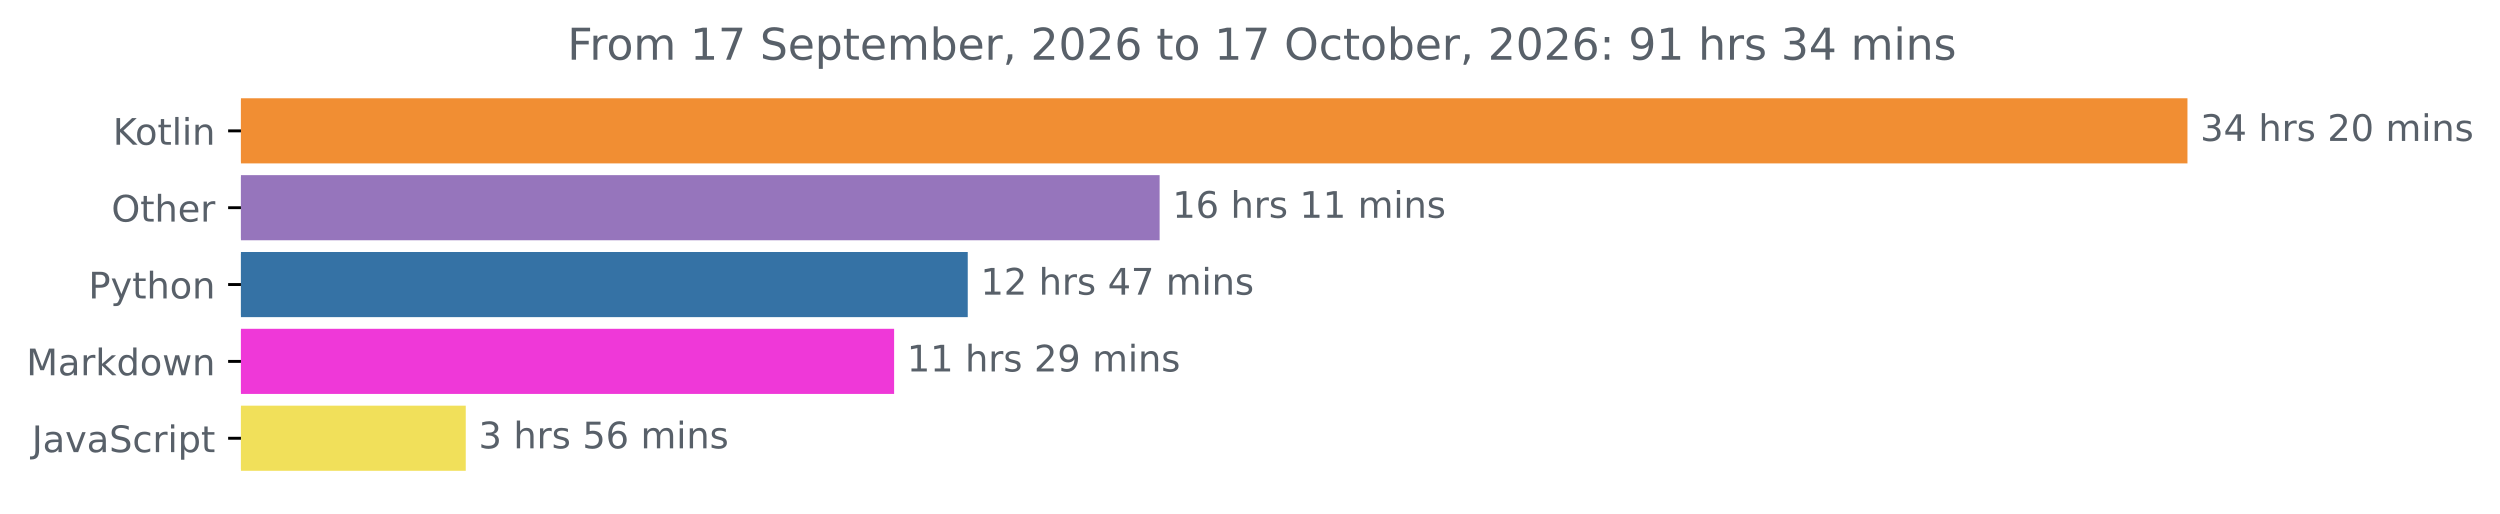
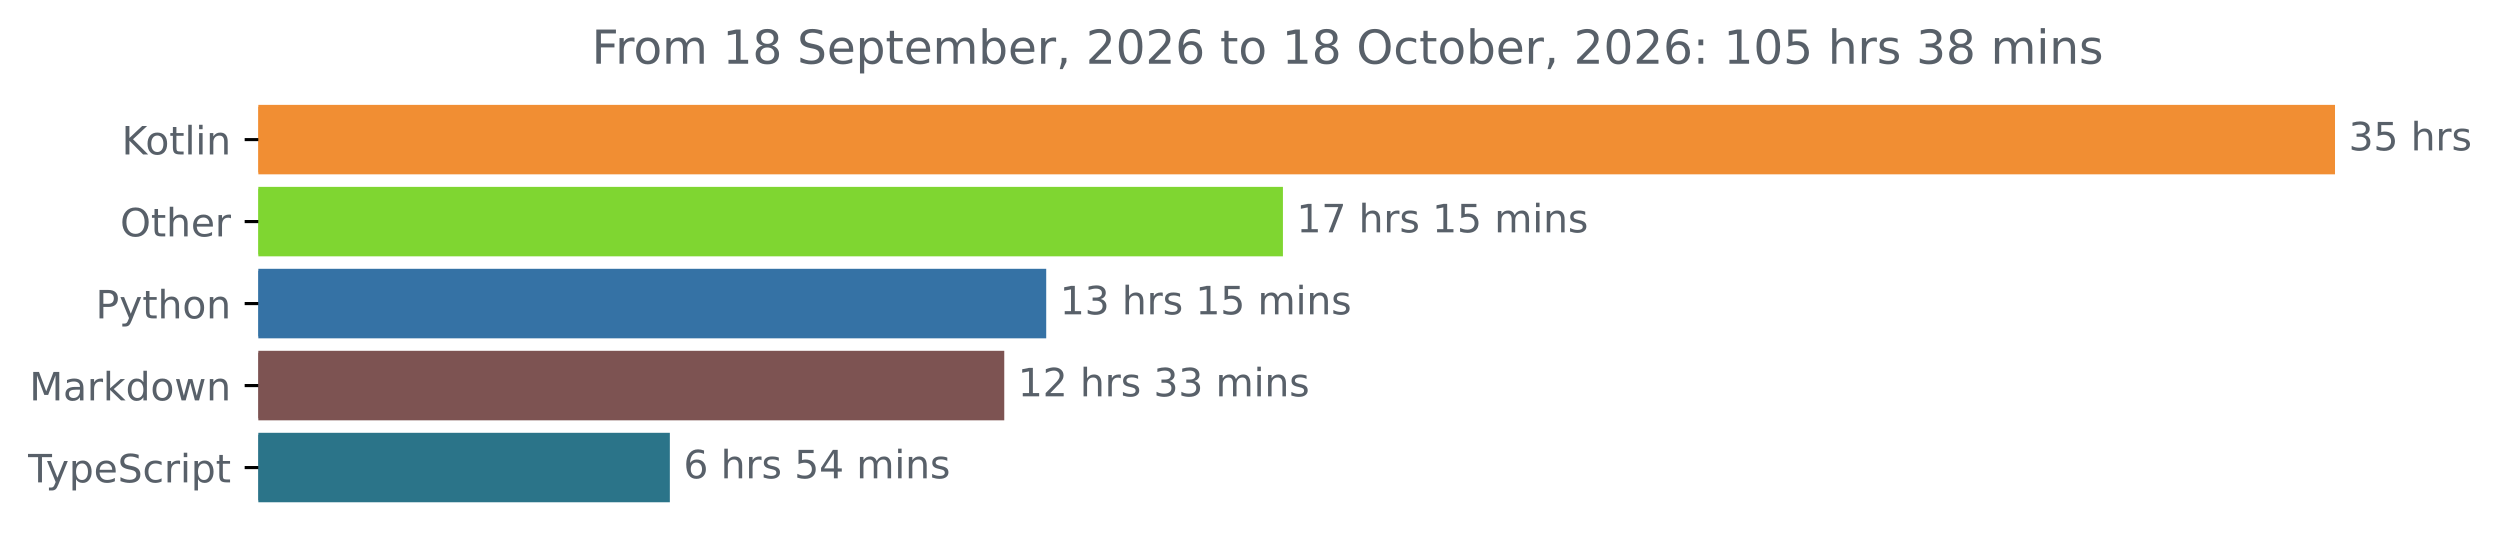
- <svg xmlns="http://www.w3.org/2000/svg" xmlns:xlink="http://www.w3.org/1999/xlink" width="683.177pt" height="140.398pt" viewBox="0 0 683.177 140.398" version="1.1">
+ <svg xmlns="http://www.w3.org/2000/svg" xmlns:xlink="http://www.w3.org/1999/xlink" width="640.36pt" height="140.398pt" viewBox="0 0 640.36 140.398" version="1.1">
  <defs>
    <style type="text/css">*{stroke-linejoin: round; stroke-linecap: butt}</style>
  </defs>
  <g id="figure_1">
    <g id="patch_1">
-       <path d="M 0 140.398  L 683.177 140.398  L 683.177 0  L 0 0  L 0 140.398  z " style="fill: none" />
+       <path d="M -0 140.398  L 640.36 140.398  L 640.36 0  L -0 0  L -0 140.398  z " style="fill: none" />
    </g>
    <g id="axes_1">
      <g id="patch_2">
-         <path d="M 65.841 27.358  L 597.269 27.358  L 597.269 44.158  L 65.841 44.158  z " clip-path="url(#p4580b1f64a)" style="fill: #f18e33; stroke: #f18e33; stroke-linejoin: miter" />
+         <path d="M 66.17 27.358  L 597.599 27.358  L 597.599 44.158  L 66.17 44.158  z " clip-path="url(#p4ed38dbef4)" style="fill: #f18e33; stroke: #f18e33; stroke-linejoin: miter" />
      </g>
      <g id="patch_3">
-         <path d="M 65.841 48.358  L 316.391 48.358  L 316.391 65.158  L 65.841 65.158  z " clip-path="url(#p4580b1f64a)" style="fill: #9675bc; stroke: #9675bc; stroke-linejoin: miter" />
+         <path d="M 66.17 48.358  L 328.115 48.358  L 328.115 65.158  L 66.17 65.158  z " clip-path="url(#p4ed38dbef4)" style="fill: #7fd631; stroke: #7fd631; stroke-linejoin: miter" />
      </g>
      <g id="patch_4">
-         <path d="M 65.841 69.358  L 263.957 69.358  L 263.957 86.158  L 65.841 86.158  z " clip-path="url(#p4580b1f64a)" style="fill: #3572a5; stroke: #3572a5; stroke-linejoin: miter" />
+         <path d="M 66.17 69.358  L 267.481 69.358  L 267.481 86.158  L 66.17 86.158  z " clip-path="url(#p4ed38dbef4)" style="fill: #3572a5; stroke: #3572a5; stroke-linejoin: miter" />
      </g>
      <g id="patch_5">
-         <path d="M 65.841 90.358  L 243.834 90.358  L 243.834 107.158  L 65.841 107.158  z " clip-path="url(#p4580b1f64a)" style="fill: #ef38d8; stroke: #ef38d8; stroke-linejoin: miter" />
+         <path d="M 66.17 90.358  L 256.734 90.358  L 256.734 107.158  L 66.17 107.158  z " clip-path="url(#p4ed38dbef4)" style="fill: #7d5352; stroke: #7d5352; stroke-linejoin: miter" />
      </g>
      <g id="patch_6">
-         <path d="M 65.841 111.358  L 126.778 111.358  L 126.778 128.158  L 65.841 128.158  z " clip-path="url(#p4580b1f64a)" style="fill: #f1e05a; stroke: #f1e05a; stroke-linejoin: miter" />
+         <path d="M 66.17 111.358  L 171.077 111.358  L 171.077 128.158  L 66.17 128.158  z " clip-path="url(#p4ed38dbef4)" style="fill: #2b7489; stroke: #2b7489; stroke-linejoin: miter" />
      </g>
      <g id="matplotlib.axis_1" />
      <g id="matplotlib.axis_2">
        <g id="ytick_1">
          <g id="line2d_1">
            <defs>
-               <path id="mbe9cf2b635" d="M 0 0  L -3.5 0  " style="stroke: #000000; stroke-width: 0.8" />
+               <path id="m1e90d60b06" d="M 0 0  L -3.5 0  " style="stroke: #000000; stroke-width: 0.8" />
            </defs>
            <g>
-               <use xlink:href="#mbe9cf2b635" x="65.841" y="35.758" style="stroke: #000000; stroke-width: 0.8" />
+               <use xlink:href="#m1e90d60b06" x="66.17" y="35.758" style="stroke: #000000; stroke-width: 0.8" />
            </g>
          </g>
          <g id="text_1">
-             <g style="fill: #586069" transform="translate(30.85 39.55734) scale(0.1 -0.1)">
+             <g style="fill: #586069" transform="translate(31.17969 39.55734) scale(0.1 -0.1)">
              <defs>
                <path id="DejaVuSans-4b" d="M 628 4666  L 1259 4666  L 1259 2694  L 3353 4666  L 4166 4666  L 1850 2491  L 4331 0  L 3500 0  L 1259 2247  L 1259 0  L 628 0  L 628 4666  z " transform="scale(0.015625)" />
                <path id="DejaVuSans-6f" d="M 1959 3097  Q 1497 3097 1228 2736  Q 959 2375 959 1747  Q 959 1119 1226 758  Q 1494 397 1959 397  Q 2419 397 2687 759  Q 2956 1122 2956 1747  Q 2956 2369 2687 2733  Q 2419 3097 1959 3097  z M 1959 3584  Q 2709 3584 3137 3096  Q 3566 2609 3566 1747  Q 3566 888 3137 398  Q 2709 -91 1959 -91  Q 1206 -91 779 398  Q 353 888 353 1747  Q 353 2609 779 3096  Q 1206 3584 1959 3584  z " transform="scale(0.015625)" />
                <path id="DejaVuSans-74" d="M 1172 4494  L 1172 3500  L 2356 3500  L 2356 3053  L 1172 3053  L 1172 1153  Q 1172 725 1289 603  Q 1406 481 1766 481  L 2356 481  L 2356 0  L 1766 0  Q 1100 0 847 248  Q 594 497 594 1153  L 594 3053  L 172 3053  L 172 3500  L 594 3500  L 594 4494  L 1172 4494  z " transform="scale(0.015625)" />
                <path id="DejaVuSans-6c" d="M 603 4863  L 1178 4863  L 1178 0  L 603 0  L 603 4863  z " transform="scale(0.015625)" />
                <path id="DejaVuSans-69" d="M 603 3500  L 1178 3500  L 1178 0  L 603 0  L 603 3500  z M 603 4863  L 1178 4863  L 1178 4134  L 603 4134  L 603 4863  z " transform="scale(0.015625)" />
                <path id="DejaVuSans-6e" d="M 3513 2113  L 3513 0  L 2938 0  L 2938 2094  Q 2938 2591 2744 2837  Q 2550 3084 2163 3084  Q 1697 3084 1428 2787  Q 1159 2491 1159 1978  L 1159 0  L 581 0  L 581 3500  L 1159 3500  L 1159 2956  Q 1366 3272 1645 3428  Q 1925 3584 2291 3584  Q 2894 3584 3203 3211  Q 3513 2838 3513 2113  z " transform="scale(0.015625)" />
              </defs>
              <use xlink:href="#DejaVuSans-4b" />
              <use xlink:href="#DejaVuSans-6f" x="60.576" />
              <use xlink:href="#DejaVuSans-74" x="121.758" />
              <use xlink:href="#DejaVuSans-6c" x="160.967" />
              <use xlink:href="#DejaVuSans-69" x="188.75" />
              <use xlink:href="#DejaVuSans-6e" x="216.533" />
            </g>
          </g>
        </g>
        <g id="ytick_2">
          <g id="line2d_2">
            <g>
-               <use xlink:href="#mbe9cf2b635" x="65.841" y="56.758" style="stroke: #000000; stroke-width: 0.8" />
+               <use xlink:href="#m1e90d60b06" x="66.17" y="56.758" style="stroke: #000000; stroke-width: 0.8" />
            </g>
          </g>
          <g id="text_2">
-             <g style="fill: #586069" transform="translate(30.44687 60.55734) scale(0.1 -0.1)">
+             <g style="fill: #586069" transform="translate(30.77656 60.55734) scale(0.1 -0.1)">
              <defs>
                <path id="DejaVuSans-4f" d="M 2522 4238  Q 1834 4238 1429 3725  Q 1025 3213 1025 2328  Q 1025 1447 1429 934  Q 1834 422 2522 422  Q 3209 422 3611 934  Q 4013 1447 4013 2328  Q 4013 3213 3611 3725  Q 3209 4238 2522 4238  z M 2522 4750  Q 3503 4750 4090 4092  Q 4678 3434 4678 2328  Q 4678 1225 4090 567  Q 3503 -91 2522 -91  Q 1538 -91 948 565  Q 359 1222 359 2328  Q 359 3434 948 4092  Q 1538 4750 2522 4750  z " transform="scale(0.015625)" />
                <path id="DejaVuSans-68" d="M 3513 2113  L 3513 0  L 2938 0  L 2938 2094  Q 2938 2591 2744 2837  Q 2550 3084 2163 3084  Q 1697 3084 1428 2787  Q 1159 2491 1159 1978  L 1159 0  L 581 0  L 581 4863  L 1159 4863  L 1159 2956  Q 1366 3272 1645 3428  Q 1925 3584 2291 3584  Q 2894 3584 3203 3211  Q 3513 2838 3513 2113  z " transform="scale(0.015625)" />
                <path id="DejaVuSans-65" d="M 3597 1894  L 3597 1613  L 953 1613  Q 991 1019 1311 708  Q 1631 397 2203 397  Q 2534 397 2845 478  Q 3156 559 3463 722  L 3463 178  Q 3153 47 2828 -22  Q 2503 -91 2169 -91  Q 1331 -91 842 396  Q 353 884 353 1716  Q 353 2575 817 3079  Q 1281 3584 2069 3584  Q 2775 3584 3186 3129  Q 3597 2675 3597 1894  z M 3022 2063  Q 3016 2534 2758 2815  Q 2500 3097 2075 3097  Q 1594 3097 1305 2825  Q 1016 2553 972 2059  L 3022 2063  z " transform="scale(0.015625)" />
                <path id="DejaVuSans-72" d="M 2631 2963  Q 2534 3019 2420 3045  Q 2306 3072 2169 3072  Q 1681 3072 1420 2755  Q 1159 2438 1159 1844  L 1159 0  L 581 0  L 581 3500  L 1159 3500  L 1159 2956  Q 1341 3275 1631 3429  Q 1922 3584 2338 3584  Q 2397 3584 2469 3576  Q 2541 3569 2628 3553  L 2631 2963  z " transform="scale(0.015625)" />
              </defs>
              <use xlink:href="#DejaVuSans-4f" />
              <use xlink:href="#DejaVuSans-74" x="78.711" />
              <use xlink:href="#DejaVuSans-68" x="117.92" />
              <use xlink:href="#DejaVuSans-65" x="181.299" />
              <use xlink:href="#DejaVuSans-72" x="242.822" />
            </g>
          </g>
        </g>
        <g id="ytick_3">
          <g id="line2d_3">
            <g>
-               <use xlink:href="#mbe9cf2b635" x="65.841" y="77.758" style="stroke: #000000; stroke-width: 0.8" />
+               <use xlink:href="#m1e90d60b06" x="66.17" y="77.758" style="stroke: #000000; stroke-width: 0.8" />
            </g>
          </g>
          <g id="text_3">
-             <g style="fill: #586069" transform="translate(24.17813 81.55734) scale(0.1 -0.1)">
+             <g style="fill: #586069" transform="translate(24.50781 81.55734) scale(0.1 -0.1)">
              <defs>
                <path id="DejaVuSans-50" d="M 1259 4147  L 1259 2394  L 2053 2394  Q 2494 2394 2734 2622  Q 2975 2850 2975 3272  Q 2975 3691 2734 3919  Q 2494 4147 2053 4147  L 1259 4147  z M 628 4666  L 2053 4666  Q 2838 4666 3239 4311  Q 3641 3956 3641 3272  Q 3641 2581 3239 2228  Q 2838 1875 2053 1875  L 1259 1875  L 1259 0  L 628 0  L 628 4666  z " transform="scale(0.015625)" />
                <path id="DejaVuSans-79" d="M 2059 -325  Q 1816 -950 1584 -1140  Q 1353 -1331 966 -1331  L 506 -1331  L 506 -850  L 844 -850  Q 1081 -850 1212 -737  Q 1344 -625 1503 -206  L 1606 56  L 191 3500  L 800 3500  L 1894 763  L 2988 3500  L 3597 3500  L 2059 -325  z " transform="scale(0.015625)" />
              </defs>
              <use xlink:href="#DejaVuSans-50" />
              <use xlink:href="#DejaVuSans-79" x="60.303" />
              <use xlink:href="#DejaVuSans-74" x="119.482" />
              <use xlink:href="#DejaVuSans-68" x="158.691" />
              <use xlink:href="#DejaVuSans-6f" x="222.07" />
              <use xlink:href="#DejaVuSans-6e" x="283.252" />
            </g>
          </g>
        </g>
        <g id="ytick_4">
          <g id="line2d_4">
            <g>
-               <use xlink:href="#mbe9cf2b635" x="65.841" y="98.758" style="stroke: #000000; stroke-width: 0.8" />
+               <use xlink:href="#m1e90d60b06" x="66.17" y="98.758" style="stroke: #000000; stroke-width: 0.8" />
            </g>
          </g>
          <g id="text_4">
-             <g style="fill: #586069" transform="translate(7.2 102.5573) scale(0.1 -0.1)">
+             <g style="fill: #586069" transform="translate(7.529688 102.5573) scale(0.1 -0.1)">
              <defs>
                <path id="DejaVuSans-4d" d="M 628 4666  L 1569 4666  L 2759 1491  L 3956 4666  L 4897 4666  L 4897 0  L 4281 0  L 4281 4097  L 3078 897  L 2444 897  L 1241 4097  L 1241 0  L 628 0  L 628 4666  z " transform="scale(0.015625)" />
                <path id="DejaVuSans-61" d="M 2194 1759  Q 1497 1759 1228 1600  Q 959 1441 959 1056  Q 959 750 1161 570  Q 1363 391 1709 391  Q 2188 391 2477 730  Q 2766 1069 2766 1631  L 2766 1759  L 2194 1759  z M 3341 1997  L 3341 0  L 2766 0  L 2766 531  Q 2569 213 2275 61  Q 1981 -91 1556 -91  Q 1019 -91 701 211  Q 384 513 384 1019  Q 384 1609 779 1909  Q 1175 2209 1959 2209  L 2766 2209  L 2766 2266  Q 2766 2663 2505 2880  Q 2244 3097 1772 3097  Q 1472 3097 1187 3025  Q 903 2953 641 2809  L 641 3341  Q 956 3463 1253 3523  Q 1550 3584 1831 3584  Q 2591 3584 2966 3190  Q 3341 2797 3341 1997  z " transform="scale(0.015625)" />
                <path id="DejaVuSans-6b" d="M 581 4863  L 1159 4863  L 1159 1991  L 2875 3500  L 3609 3500  L 1753 1863  L 3688 0  L 2938 0  L 1159 1709  L 1159 0  L 581 0  L 581 4863  z " transform="scale(0.015625)" />
                <path id="DejaVuSans-64" d="M 2906 2969  L 2906 4863  L 3481 4863  L 3481 0  L 2906 0  L 2906 525  Q 2725 213 2448 61  Q 2172 -91 1784 -91  Q 1150 -91 751 415  Q 353 922 353 1747  Q 353 2572 751 3078  Q 1150 3584 1784 3584  Q 2172 3584 2448 3432  Q 2725 3281 2906 2969  z M 947 1747  Q 947 1113 1208 752  Q 1469 391 1925 391  Q 2381 391 2643 752  Q 2906 1113 2906 1747  Q 2906 2381 2643 2742  Q 2381 3103 1925 3103  Q 1469 3103 1208 2742  Q 947 2381 947 1747  z " transform="scale(0.015625)" />
                <path id="DejaVuSans-77" d="M 269 3500  L 844 3500  L 1563 769  L 2278 3500  L 2956 3500  L 3675 769  L 4391 3500  L 4966 3500  L 4050 0  L 3372 0  L 2619 2869  L 1863 0  L 1184 0  L 269 3500  z " transform="scale(0.015625)" />
              </defs>
              <use xlink:href="#DejaVuSans-4d" />
              <use xlink:href="#DejaVuSans-61" x="86.279" />
              <use xlink:href="#DejaVuSans-72" x="147.559" />
              <use xlink:href="#DejaVuSans-6b" x="188.672" />
              <use xlink:href="#DejaVuSans-64" x="246.582" />
              <use xlink:href="#DejaVuSans-6f" x="310.059" />
              <use xlink:href="#DejaVuSans-77" x="371.24" />
              <use xlink:href="#DejaVuSans-6e" x="453.027" />
            </g>
          </g>
        </g>
        <g id="ytick_5">
          <g id="line2d_5">
            <g>
-               <use xlink:href="#mbe9cf2b635" x="65.841" y="119.758" style="stroke: #000000; stroke-width: 0.8" />
+               <use xlink:href="#m1e90d60b06" x="66.17" y="119.758" style="stroke: #000000; stroke-width: 0.8" />
            </g>
          </g>
          <g id="text_5">
-             <g style="fill: #586069" transform="translate(8.710938 123.5573) scale(0.1 -0.1)">
-               <defs>
-                 <path id="DejaVuSans-4a" d="M 628 4666  L 1259 4666  L 1259 325  Q 1259 -519 939 -900  Q 619 -1281 -91 -1281  L -331 -1281  L -331 -750  L -134 -750  Q 284 -750 456 -515  Q 628 -281 628 325  L 628 4666  z " transform="scale(0.015625)" />
-                 <path id="DejaVuSans-76" d="M 191 3500  L 800 3500  L 1894 563  L 2988 3500  L 3597 3500  L 2284 0  L 1503 0  L 191 3500  z " transform="scale(0.015625)" />
+             <g style="fill: #586069" transform="translate(7.2 123.5573) scale(0.1 -0.1)">
+               <defs>
+                 <path id="DejaVuSans-54" d="M -19 4666  L 3928 4666  L 3928 4134  L 2272 4134  L 2272 0  L 1638 0  L 1638 4134  L -19 4134  L -19 4666  z " transform="scale(0.015625)" />
+                 <path id="DejaVuSans-70" d="M 1159 525  L 1159 -1331  L 581 -1331  L 581 3500  L 1159 3500  L 1159 2969  Q 1341 3281 1617 3432  Q 1894 3584 2278 3584  Q 2916 3584 3314 3078  Q 3713 2572 3713 1747  Q 3713 922 3314 415  Q 2916 -91 2278 -91  Q 1894 -91 1617 61  Q 1341 213 1159 525  z M 3116 1747  Q 3116 2381 2855 2742  Q 2594 3103 2138 3103  Q 1681 3103 1420 2742  Q 1159 2381 1159 1747  Q 1159 1113 1420 752  Q 1681 391 2138 391  Q 2594 391 2855 752  Q 3116 1113 3116 1747  z " transform="scale(0.015625)" />
                <path id="DejaVuSans-53" d="M 3425 4513  L 3425 3897  Q 3066 4069 2747 4153  Q 2428 4238 2131 4238  Q 1616 4238 1336 4038  Q 1056 3838 1056 3469  Q 1056 3159 1242 3001  Q 1428 2844 1947 2747  L 2328 2669  Q 3034 2534 3370 2195  Q 3706 1856 3706 1288  Q 3706 609 3251 259  Q 2797 -91 1919 -91  Q 1588 -91 1214 -16  Q 841 59 441 206  L 441 856  Q 825 641 1194 531  Q 1563 422 1919 422  Q 2459 422 2753 634  Q 3047 847 3047 1241  Q 3047 1584 2836 1778  Q 2625 1972 2144 2069  L 1759 2144  Q 1053 2284 737 2584  Q 422 2884 422 3419  Q 422 4038 858 4394  Q 1294 4750 2059 4750  Q 2388 4750 2728 4690  Q 3069 4631 3425 4513  z " transform="scale(0.015625)" />
                <path id="DejaVuSans-63" d="M 3122 3366  L 3122 2828  Q 2878 2963 2633 3030  Q 2388 3097 2138 3097  Q 1578 3097 1268 2742  Q 959 2388 959 1747  Q 959 1106 1268 751  Q 1578 397 2138 397  Q 2388 397 2633 464  Q 2878 531 3122 666  L 3122 134  Q 2881 22 2623 -34  Q 2366 -91 2075 -91  Q 1284 -91 818 406  Q 353 903 353 1747  Q 353 2603 823 3093  Q 1294 3584 2113 3584  Q 2378 3584 2631 3529  Q 2884 3475 3122 3366  z " transform="scale(0.015625)" />
-                 <path id="DejaVuSans-70" d="M 1159 525  L 1159 -1331  L 581 -1331  L 581 3500  L 1159 3500  L 1159 2969  Q 1341 3281 1617 3432  Q 1894 3584 2278 3584  Q 2916 3584 3314 3078  Q 3713 2572 3713 1747  Q 3713 922 3314 415  Q 2916 -91 2278 -91  Q 1894 -91 1617 61  Q 1341 213 1159 525  z M 3116 1747  Q 3116 2381 2855 2742  Q 2594 3103 2138 3103  Q 1681 3103 1420 2742  Q 1159 2381 1159 1747  Q 1159 1113 1420 752  Q 1681 391 2138 391  Q 2594 391 2855 752  Q 3116 1113 3116 1747  z " transform="scale(0.015625)" />
-               </defs>
-               <use xlink:href="#DejaVuSans-4a" />
-               <use xlink:href="#DejaVuSans-61" x="29.492" />
-               <use xlink:href="#DejaVuSans-76" x="90.771" />
-               <use xlink:href="#DejaVuSans-61" x="149.951" />
-               <use xlink:href="#DejaVuSans-53" x="211.23" />
-               <use xlink:href="#DejaVuSans-63" x="274.707" />
-               <use xlink:href="#DejaVuSans-72" x="329.688" />
-               <use xlink:href="#DejaVuSans-69" x="370.801" />
-               <use xlink:href="#DejaVuSans-70" x="398.584" />
-               <use xlink:href="#DejaVuSans-74" x="462.061" />
+               </defs>
+               <use xlink:href="#DejaVuSans-54" />
+               <use xlink:href="#DejaVuSans-79" x="45.459" />
+               <use xlink:href="#DejaVuSans-70" x="104.639" />
+               <use xlink:href="#DejaVuSans-65" x="168.115" />
+               <use xlink:href="#DejaVuSans-53" x="229.639" />
+               <use xlink:href="#DejaVuSans-63" x="293.115" />
+               <use xlink:href="#DejaVuSans-72" x="348.096" />
+               <use xlink:href="#DejaVuSans-69" x="389.209" />
+               <use xlink:href="#DejaVuSans-70" x="416.992" />
+               <use xlink:href="#DejaVuSans-74" x="480.469" />
            </g>
          </g>
        </g>
      </g>
      <g id="text_6">
-         <g style="fill: #586069" transform="translate(601.2692 38.5175) scale(0.1 -0.1)">
+         <g style="fill: #586069" transform="translate(601.5989 38.5175) scale(0.1 -0.1)">
          <defs>
            <path id="DejaVuSans-33" d="M 2597 2516  Q 3050 2419 3304 2112  Q 3559 1806 3559 1356  Q 3559 666 3084 287  Q 2609 -91 1734 -91  Q 1441 -91 1130 -33  Q 819 25 488 141  L 488 750  Q 750 597 1062 519  Q 1375 441 1716 441  Q 2309 441 2620 675  Q 2931 909 2931 1356  Q 2931 1769 2642 2001  Q 2353 2234 1838 2234  L 1294 2234  L 1294 2753  L 1863 2753  Q 2328 2753 2575 2939  Q 2822 3125 2822 3475  Q 2822 3834 2567 4026  Q 2313 4219 1838 4219  Q 1578 4219 1281 4162  Q 984 4106 628 3988  L 628 4550  Q 988 4650 1302 4700  Q 1616 4750 1894 4750  Q 2613 4750 3031 4423  Q 3450 4097 3450 3541  Q 3450 3153 3228 2886  Q 3006 2619 2597 2516  z " transform="scale(0.015625)" />
-             <path id="DejaVuSans-34" d="M 2419 4116  L 825 1625  L 2419 1625  L 2419 4116  z M 2253 4666  L 3047 4666  L 3047 1625  L 3713 1625  L 3713 1100  L 3047 1100  L 3047 0  L 2419 0  L 2419 1100  L 313 1100  L 313 1709  L 2253 4666  z " transform="scale(0.015625)" />
+             <path id="DejaVuSans-35" d="M 691 4666  L 3169 4666  L 3169 4134  L 1269 4134  L 1269 2991  Q 1406 3038 1543 3061  Q 1681 3084 1819 3084  Q 2600 3084 3056 2656  Q 3513 2228 3513 1497  Q 3513 744 3044 326  Q 2575 -91 1722 -91  Q 1428 -91 1123 -41  Q 819 9 494 109  L 494 744  Q 775 591 1075 516  Q 1375 441 1709 441  Q 2250 441 2565 725  Q 2881 1009 2881 1497  Q 2881 1984 2565 2268  Q 2250 2553 1709 2553  Q 1456 2553 1204 2497  Q 953 2441 691 2322  L 691 4666  z " transform="scale(0.015625)" />
            <path id="DejaVuSans-20" transform="scale(0.015625)" />
            <path id="DejaVuSans-73" d="M 2834 3397  L 2834 2853  Q 2591 2978 2328 3040  Q 2066 3103 1784 3103  Q 1356 3103 1142 2972  Q 928 2841 928 2578  Q 928 2378 1081 2264  Q 1234 2150 1697 2047  L 1894 2003  Q 2506 1872 2764 1633  Q 3022 1394 3022 966  Q 3022 478 2636 193  Q 2250 -91 1575 -91  Q 1294 -91 989 -36  Q 684 19 347 128  L 347 722  Q 666 556 975 473  Q 1284 391 1588 391  Q 1994 391 2212 530  Q 2431 669 2431 922  Q 2431 1156 2273 1281  Q 2116 1406 1581 1522  L 1381 1569  Q 847 1681 609 1914  Q 372 2147 372 2553  Q 372 3047 722 3315  Q 1072 3584 1716 3584  Q 2034 3584 2315 3537  Q 2597 3491 2834 3397  z " transform="scale(0.015625)" />
-             <path id="DejaVuSans-32" d="M 1228 531  L 3431 531  L 3431 0  L 469 0  L 469 531  Q 828 903 1448 1529  Q 2069 2156 2228 2338  Q 2531 2678 2651 2914  Q 2772 3150 2772 3378  Q 2772 3750 2511 3984  Q 2250 4219 1831 4219  Q 1534 4219 1204 4116  Q 875 4013 500 3803  L 500 4441  Q 881 4594 1212 4672  Q 1544 4750 1819 4750  Q 2544 4750 2975 4387  Q 3406 4025 3406 3419  Q 3406 3131 3298 2873  Q 3191 2616 2906 2266  Q 2828 2175 2409 1742  Q 1991 1309 1228 531  z " transform="scale(0.015625)" />
-             <path id="DejaVuSans-30" d="M 2034 4250  Q 1547 4250 1301 3770  Q 1056 3291 1056 2328  Q 1056 1369 1301 889  Q 1547 409 2034 409  Q 2525 409 2770 889  Q 3016 1369 3016 2328  Q 3016 3291 2770 3770  Q 2525 4250 2034 4250  z M 2034 4750  Q 2819 4750 3233 4129  Q 3647 3509 3647 2328  Q 3647 1150 3233 529  Q 2819 -91 2034 -91  Q 1250 -91 836 529  Q 422 1150 422 2328  Q 422 3509 836 4129  Q 1250 4750 2034 4750  z " transform="scale(0.015625)" />
-             <path id="DejaVuSans-6d" d="M 3328 2828  Q 3544 3216 3844 3400  Q 4144 3584 4550 3584  Q 5097 3584 5394 3201  Q 5691 2819 5691 2113  L 5691 0  L 5113 0  L 5113 2094  Q 5113 2597 4934 2840  Q 4756 3084 4391 3084  Q 3944 3084 3684 2787  Q 3425 2491 3425 1978  L 3425 0  L 2847 0  L 2847 2094  Q 2847 2600 2669 2842  Q 2491 3084 2119 3084  Q 1678 3084 1418 2786  Q 1159 2488 1159 1978  L 1159 0  L 581 0  L 581 3500  L 1159 3500  L 1159 2956  Q 1356 3278 1631 3431  Q 1906 3584 2284 3584  Q 2666 3584 2933 3390  Q 3200 3197 3328 2828  z " transform="scale(0.015625)" />
          </defs>
          <use xlink:href="#DejaVuSans-33" />
-           <use xlink:href="#DejaVuSans-34" x="63.623" />
+           <use xlink:href="#DejaVuSans-35" x="63.623" />
          <use xlink:href="#DejaVuSans-20" x="127.246" />
          <use xlink:href="#DejaVuSans-68" x="159.033" />
          <use xlink:href="#DejaVuSans-72" x="222.412" />
          <use xlink:href="#DejaVuSans-73" x="263.525" />
-           <use xlink:href="#DejaVuSans-20" x="315.625" />
-           <use xlink:href="#DejaVuSans-32" x="347.412" />
-           <use xlink:href="#DejaVuSans-30" x="411.035" />
-           <use xlink:href="#DejaVuSans-20" x="474.658" />
-           <use xlink:href="#DejaVuSans-6d" x="506.445" />
-           <use xlink:href="#DejaVuSans-69" x="603.857" />
-           <use xlink:href="#DejaVuSans-6e" x="631.641" />
-           <use xlink:href="#DejaVuSans-73" x="695.02" />
        </g>
      </g>
      <g id="text_7">
-         <g style="fill: #586069" transform="translate(320.3915 59.5175) scale(0.1 -0.1)">
+         <g style="fill: #586069" transform="translate(332.115 59.5175) scale(0.1 -0.1)">
          <defs>
            <path id="DejaVuSans-31" d="M 794 531  L 1825 531  L 1825 4091  L 703 3866  L 703 4441  L 1819 4666  L 2450 4666  L 2450 531  L 3481 531  L 3481 0  L 794 0  L 794 531  z " transform="scale(0.015625)" />
-             <path id="DejaVuSans-36" d="M 2113 2584  Q 1688 2584 1439 2293  Q 1191 2003 1191 1497  Q 1191 994 1439 701  Q 1688 409 2113 409  Q 2538 409 2786 701  Q 3034 994 3034 1497  Q 3034 2003 2786 2293  Q 2538 2584 2113 2584  z M 3366 4563  L 3366 3988  Q 3128 4100 2886 4159  Q 2644 4219 2406 4219  Q 1781 4219 1451 3797  Q 1122 3375 1075 2522  Q 1259 2794 1537 2939  Q 1816 3084 2150 3084  Q 2853 3084 3261 2657  Q 3669 2231 3669 1497  Q 3669 778 3244 343  Q 2819 -91 2113 -91  Q 1303 -91 875 529  Q 447 1150 447 2328  Q 447 3434 972 4092  Q 1497 4750 2381 4750  Q 2619 4750 2861 4703  Q 3103 4656 3366 4563  z " transform="scale(0.015625)" />
+             <path id="DejaVuSans-37" d="M 525 4666  L 3525 4666  L 3525 4397  L 1831 0  L 1172 0  L 2766 4134  L 525 4134  L 525 4666  z " transform="scale(0.015625)" />
+             <path id="DejaVuSans-6d" d="M 3328 2828  Q 3544 3216 3844 3400  Q 4144 3584 4550 3584  Q 5097 3584 5394 3201  Q 5691 2819 5691 2113  L 5691 0  L 5113 0  L 5113 2094  Q 5113 2597 4934 2840  Q 4756 3084 4391 3084  Q 3944 3084 3684 2787  Q 3425 2491 3425 1978  L 3425 0  L 2847 0  L 2847 2094  Q 2847 2600 2669 2842  Q 2491 3084 2119 3084  Q 1678 3084 1418 2786  Q 1159 2488 1159 1978  L 1159 0  L 581 0  L 581 3500  L 1159 3500  L 1159 2956  Q 1356 3278 1631 3431  Q 1906 3584 2284 3584  Q 2666 3584 2933 3390  Q 3200 3197 3328 2828  z " transform="scale(0.015625)" />
          </defs>
          <use xlink:href="#DejaVuSans-31" />
-           <use xlink:href="#DejaVuSans-36" x="63.623" />
+           <use xlink:href="#DejaVuSans-37" x="63.623" />
          <use xlink:href="#DejaVuSans-20" x="127.246" />
          <use xlink:href="#DejaVuSans-68" x="159.033" />
          <use xlink:href="#DejaVuSans-72" x="222.412" />
          <use xlink:href="#DejaVuSans-73" x="263.525" />
          <use xlink:href="#DejaVuSans-20" x="315.625" />
          <use xlink:href="#DejaVuSans-31" x="347.412" />
-           <use xlink:href="#DejaVuSans-31" x="411.035" />
+           <use xlink:href="#DejaVuSans-35" x="411.035" />
          <use xlink:href="#DejaVuSans-20" x="474.658" />
          <use xlink:href="#DejaVuSans-6d" x="506.445" />
          <use xlink:href="#DejaVuSans-69" x="603.857" />
          <use xlink:href="#DejaVuSans-6e" x="631.641" />
          <use xlink:href="#DejaVuSans-73" x="695.02" />
        </g>
      </g>
      <g id="text_8">
-         <g style="fill: #586069" transform="translate(267.9572 80.5175) scale(0.1 -0.1)">
-           <defs>
-             <path id="DejaVuSans-37" d="M 525 4666  L 3525 4666  L 3525 4397  L 1831 0  L 1172 0  L 2766 4134  L 525 4134  L 525 4666  z " transform="scale(0.015625)" />
+         <g style="fill: #586069" transform="translate(271.4812 80.5175) scale(0.1 -0.1)">
+           <use xlink:href="#DejaVuSans-31" />
+           <use xlink:href="#DejaVuSans-33" x="63.623" />
+           <use xlink:href="#DejaVuSans-20" x="127.246" />
+           <use xlink:href="#DejaVuSans-68" x="159.033" />
+           <use xlink:href="#DejaVuSans-72" x="222.412" />
+           <use xlink:href="#DejaVuSans-73" x="263.525" />
+           <use xlink:href="#DejaVuSans-20" x="315.625" />
+           <use xlink:href="#DejaVuSans-31" x="347.412" />
+           <use xlink:href="#DejaVuSans-35" x="411.035" />
+           <use xlink:href="#DejaVuSans-20" x="474.658" />
+           <use xlink:href="#DejaVuSans-6d" x="506.445" />
+           <use xlink:href="#DejaVuSans-69" x="603.857" />
+           <use xlink:href="#DejaVuSans-6e" x="631.641" />
+           <use xlink:href="#DejaVuSans-73" x="695.02" />
+         </g>
+       </g>
+       <g id="text_9">
+         <g style="fill: #586069" transform="translate(260.7339 101.5175) scale(0.1 -0.1)">
+           <defs>
+             <path id="DejaVuSans-32" d="M 1228 531  L 3431 531  L 3431 0  L 469 0  L 469 531  Q 828 903 1448 1529  Q 2069 2156 2228 2338  Q 2531 2678 2651 2914  Q 2772 3150 2772 3378  Q 2772 3750 2511 3984  Q 2250 4219 1831 4219  Q 1534 4219 1204 4116  Q 875 4013 500 3803  L 500 4441  Q 881 4594 1212 4672  Q 1544 4750 1819 4750  Q 2544 4750 2975 4387  Q 3406 4025 3406 3419  Q 3406 3131 3298 2873  Q 3191 2616 2906 2266  Q 2828 2175 2409 1742  Q 1991 1309 1228 531  z " transform="scale(0.015625)" />
          </defs>
          <use xlink:href="#DejaVuSans-31" />
          <use xlink:href="#DejaVuSans-32" x="63.623" />
          <use xlink:href="#DejaVuSans-20" x="127.246" />
          <use xlink:href="#DejaVuSans-68" x="159.033" />
          <use xlink:href="#DejaVuSans-72" x="222.412" />
          <use xlink:href="#DejaVuSans-73" x="263.525" />
          <use xlink:href="#DejaVuSans-20" x="315.625" />
-           <use xlink:href="#DejaVuSans-34" x="347.412" />
-           <use xlink:href="#DejaVuSans-37" x="411.035" />
+           <use xlink:href="#DejaVuSans-33" x="347.412" />
+           <use xlink:href="#DejaVuSans-33" x="411.035" />
          <use xlink:href="#DejaVuSans-20" x="474.658" />
          <use xlink:href="#DejaVuSans-6d" x="506.445" />
          <use xlink:href="#DejaVuSans-69" x="603.857" />
          <use xlink:href="#DejaVuSans-6e" x="631.641" />
          <use xlink:href="#DejaVuSans-73" x="695.02" />
        </g>
      </g>
-       <g id="text_9">
-         <g style="fill: #586069" transform="translate(247.8338 101.5175) scale(0.1 -0.1)">
-           <defs>
-             <path id="DejaVuSans-39" d="M 703 97  L 703 672  Q 941 559 1184 500  Q 1428 441 1663 441  Q 2288 441 2617 861  Q 2947 1281 2994 2138  Q 2813 1869 2534 1725  Q 2256 1581 1919 1581  Q 1219 1581 811 2004  Q 403 2428 403 3163  Q 403 3881 828 4315  Q 1253 4750 1959 4750  Q 2769 4750 3195 4129  Q 3622 3509 3622 2328  Q 3622 1225 3098 567  Q 2575 -91 1691 -91  Q 1453 -91 1209 -44  Q 966 3 703 97  z M 1959 2075  Q 2384 2075 2632 2365  Q 2881 2656 2881 3163  Q 2881 3666 2632 3958  Q 2384 4250 1959 4250  Q 1534 4250 1286 3958  Q 1038 3666 1038 3163  Q 1038 2656 1286 2365  Q 1534 2075 1959 2075  z " transform="scale(0.015625)" />
-           </defs>
-           <use xlink:href="#DejaVuSans-31" />
-           <use xlink:href="#DejaVuSans-31" x="63.623" />
-           <use xlink:href="#DejaVuSans-20" x="127.246" />
-           <use xlink:href="#DejaVuSans-68" x="159.033" />
-           <use xlink:href="#DejaVuSans-72" x="222.412" />
-           <use xlink:href="#DejaVuSans-73" x="263.525" />
-           <use xlink:href="#DejaVuSans-20" x="315.625" />
-           <use xlink:href="#DejaVuSans-32" x="347.412" />
-           <use xlink:href="#DejaVuSans-39" x="411.035" />
-           <use xlink:href="#DejaVuSans-20" x="474.658" />
-           <use xlink:href="#DejaVuSans-6d" x="506.445" />
-           <use xlink:href="#DejaVuSans-69" x="603.857" />
-           <use xlink:href="#DejaVuSans-6e" x="631.641" />
-           <use xlink:href="#DejaVuSans-73" x="695.02" />
-         </g>
-       </g>
      <g id="text_10">
-         <g style="fill: #586069" transform="translate(130.7778 122.5175) scale(0.1 -0.1)">
-           <defs>
-             <path id="DejaVuSans-35" d="M 691 4666  L 3169 4666  L 3169 4134  L 1269 4134  L 1269 2991  Q 1406 3038 1543 3061  Q 1681 3084 1819 3084  Q 2600 3084 3056 2656  Q 3513 2228 3513 1497  Q 3513 744 3044 326  Q 2575 -91 1722 -91  Q 1428 -91 1123 -41  Q 819 9 494 109  L 494 744  Q 775 591 1075 516  Q 1375 441 1709 441  Q 2250 441 2565 725  Q 2881 1009 2881 1497  Q 2881 1984 2565 2268  Q 2250 2553 1709 2553  Q 1456 2553 1204 2497  Q 953 2441 691 2322  L 691 4666  z " transform="scale(0.015625)" />
-           </defs>
-           <use xlink:href="#DejaVuSans-33" />
+         <g style="fill: #586069" transform="translate(175.0765 122.5175) scale(0.1 -0.1)">
+           <defs>
+             <path id="DejaVuSans-36" d="M 2113 2584  Q 1688 2584 1439 2293  Q 1191 2003 1191 1497  Q 1191 994 1439 701  Q 1688 409 2113 409  Q 2538 409 2786 701  Q 3034 994 3034 1497  Q 3034 2003 2786 2293  Q 2538 2584 2113 2584  z M 3366 4563  L 3366 3988  Q 3128 4100 2886 4159  Q 2644 4219 2406 4219  Q 1781 4219 1451 3797  Q 1122 3375 1075 2522  Q 1259 2794 1537 2939  Q 1816 3084 2150 3084  Q 2853 3084 3261 2657  Q 3669 2231 3669 1497  Q 3669 778 3244 343  Q 2819 -91 2113 -91  Q 1303 -91 875 529  Q 447 1150 447 2328  Q 447 3434 972 4092  Q 1497 4750 2381 4750  Q 2619 4750 2861 4703  Q 3103 4656 3366 4563  z " transform="scale(0.015625)" />
+             <path id="DejaVuSans-34" d="M 2419 4116  L 825 1625  L 2419 1625  L 2419 4116  z M 2253 4666  L 3047 4666  L 3047 1625  L 3713 1625  L 3713 1100  L 3047 1100  L 3047 0  L 2419 0  L 2419 1100  L 313 1100  L 313 1709  L 2253 4666  z " transform="scale(0.015625)" />
+           </defs>
+           <use xlink:href="#DejaVuSans-36" />
          <use xlink:href="#DejaVuSans-20" x="63.623" />
          <use xlink:href="#DejaVuSans-68" x="95.41" />
          <use xlink:href="#DejaVuSans-72" x="158.789" />
          <use xlink:href="#DejaVuSans-73" x="199.902" />
          <use xlink:href="#DejaVuSans-20" x="252.002" />
          <use xlink:href="#DejaVuSans-35" x="283.789" />
-           <use xlink:href="#DejaVuSans-36" x="347.412" />
+           <use xlink:href="#DejaVuSans-34" x="347.412" />
          <use xlink:href="#DejaVuSans-20" x="411.035" />
          <use xlink:href="#DejaVuSans-6d" x="442.822" />
          <use xlink:href="#DejaVuSans-69" x="540.234" />
          <use xlink:href="#DejaVuSans-6e" x="568.018" />
          <use xlink:href="#DejaVuSans-73" x="631.396" />
        </g>
      </g>
      <g id="text_11">
-         <g style="fill: #586069" transform="translate(155.0503 16.31812) scale(0.12 -0.12)">
+         <g style="fill: #586069" transform="translate(151.5625 16.31812) scale(0.12 -0.12)">
          <defs>
            <path id="DejaVuSans-46" d="M 628 4666  L 3309 4666  L 3309 4134  L 1259 4134  L 1259 2759  L 3109 2759  L 3109 2228  L 1259 2228  L 1259 0  L 628 0  L 628 4666  z " transform="scale(0.015625)" />
+             <path id="DejaVuSans-38" d="M 2034 2216  Q 1584 2216 1326 1975  Q 1069 1734 1069 1313  Q 1069 891 1326 650  Q 1584 409 2034 409  Q 2484 409 2743 651  Q 3003 894 3003 1313  Q 3003 1734 2745 1975  Q 2488 2216 2034 2216  z M 1403 2484  Q 997 2584 770 2862  Q 544 3141 544 3541  Q 544 4100 942 4425  Q 1341 4750 2034 4750  Q 2731 4750 3128 4425  Q 3525 4100 3525 3541  Q 3525 3141 3298 2862  Q 3072 2584 2669 2484  Q 3125 2378 3379 2068  Q 3634 1759 3634 1313  Q 3634 634 3220 271  Q 2806 -91 2034 -91  Q 1263 -91 848 271  Q 434 634 434 1313  Q 434 1759 690 2068  Q 947 2378 1403 2484  z M 1172 3481  Q 1172 3119 1398 2916  Q 1625 2713 2034 2713  Q 2441 2713 2670 2916  Q 2900 3119 2900 3481  Q 2900 3844 2670 4047  Q 2441 4250 2034 4250  Q 1625 4250 1398 4047  Q 1172 3844 1172 3481  z " transform="scale(0.015625)" />
            <path id="DejaVuSans-62" d="M 3116 1747  Q 3116 2381 2855 2742  Q 2594 3103 2138 3103  Q 1681 3103 1420 2742  Q 1159 2381 1159 1747  Q 1159 1113 1420 752  Q 1681 391 2138 391  Q 2594 391 2855 752  Q 3116 1113 3116 1747  z M 1159 2969  Q 1341 3281 1617 3432  Q 1894 3584 2278 3584  Q 2916 3584 3314 3078  Q 3713 2572 3713 1747  Q 3713 922 3314 415  Q 2916 -91 2278 -91  Q 1894 -91 1617 61  Q 1341 213 1159 525  L 1159 0  L 581 0  L 581 4863  L 1159 4863  L 1159 2969  z " transform="scale(0.015625)" />
            <path id="DejaVuSans-2c" d="M 750 794  L 1409 794  L 1409 256  L 897 -744  L 494 -744  L 750 256  L 750 794  z " transform="scale(0.015625)" />
+             <path id="DejaVuSans-30" d="M 2034 4250  Q 1547 4250 1301 3770  Q 1056 3291 1056 2328  Q 1056 1369 1301 889  Q 1547 409 2034 409  Q 2525 409 2770 889  Q 3016 1369 3016 2328  Q 3016 3291 2770 3770  Q 2525 4250 2034 4250  z M 2034 4750  Q 2819 4750 3233 4129  Q 3647 3509 3647 2328  Q 3647 1150 3233 529  Q 2819 -91 2034 -91  Q 1250 -91 836 529  Q 422 1150 422 2328  Q 422 3509 836 4129  Q 1250 4750 2034 4750  z " transform="scale(0.015625)" />
            <path id="DejaVuSans-3a" d="M 750 794  L 1409 794  L 1409 0  L 750 0  L 750 794  z M 750 3309  L 1409 3309  L 1409 2516  L 750 2516  L 750 3309  z " transform="scale(0.015625)" />
          </defs>
          <use xlink:href="#DejaVuSans-46" />
          <use xlink:href="#DejaVuSans-72" x="50.27" />
          <use xlink:href="#DejaVuSans-6f" x="89.133" />
          <use xlink:href="#DejaVuSans-6d" x="150.314" />
          <use xlink:href="#DejaVuSans-20" x="247.727" />
          <use xlink:href="#DejaVuSans-31" x="279.514" />
-           <use xlink:href="#DejaVuSans-37" x="343.137" />
+           <use xlink:href="#DejaVuSans-38" x="343.137" />
          <use xlink:href="#DejaVuSans-20" x="406.76" />
          <use xlink:href="#DejaVuSans-53" x="438.547" />
          <use xlink:href="#DejaVuSans-65" x="502.023" />
          <use xlink:href="#DejaVuSans-70" x="563.547" />
          <use xlink:href="#DejaVuSans-74" x="627.023" />
          <use xlink:href="#DejaVuSans-65" x="666.232" />
          <use xlink:href="#DejaVuSans-6d" x="727.756" />
          <use xlink:href="#DejaVuSans-62" x="825.168" />
          <use xlink:href="#DejaVuSans-65" x="888.645" />
          <use xlink:href="#DejaVuSans-72" x="950.168" />
          <use xlink:href="#DejaVuSans-2c" x="991.281" />
          <use xlink:href="#DejaVuSans-20" x="1023.068" />
          <use xlink:href="#DejaVuSans-32" x="1054.855" />
          <use xlink:href="#DejaVuSans-30" x="1118.479" />
          <use xlink:href="#DejaVuSans-32" x="1182.102" />
          <use xlink:href="#DejaVuSans-36" x="1245.725" />
          <use xlink:href="#DejaVuSans-20" x="1309.348" />
          <use xlink:href="#DejaVuSans-74" x="1341.135" />
          <use xlink:href="#DejaVuSans-6f" x="1380.344" />
          <use xlink:href="#DejaVuSans-20" x="1441.525" />
          <use xlink:href="#DejaVuSans-31" x="1473.312" />
-           <use xlink:href="#DejaVuSans-37" x="1536.936" />
+           <use xlink:href="#DejaVuSans-38" x="1536.936" />
          <use xlink:href="#DejaVuSans-20" x="1600.559" />
          <use xlink:href="#DejaVuSans-4f" x="1632.346" />
          <use xlink:href="#DejaVuSans-63" x="1711.057" />
          <use xlink:href="#DejaVuSans-74" x="1766.037" />
          <use xlink:href="#DejaVuSans-6f" x="1805.246" />
          <use xlink:href="#DejaVuSans-62" x="1866.428" />
          <use xlink:href="#DejaVuSans-65" x="1929.904" />
          <use xlink:href="#DejaVuSans-72" x="1991.428" />
          <use xlink:href="#DejaVuSans-2c" x="2032.541" />
          <use xlink:href="#DejaVuSans-20" x="2064.328" />
          <use xlink:href="#DejaVuSans-32" x="2096.115" />
          <use xlink:href="#DejaVuSans-30" x="2159.738" />
          <use xlink:href="#DejaVuSans-32" x="2223.361" />
          <use xlink:href="#DejaVuSans-36" x="2286.984" />
          <use xlink:href="#DejaVuSans-3a" x="2350.607" />
          <use xlink:href="#DejaVuSans-20" x="2384.299" />
-           <use xlink:href="#DejaVuSans-39" x="2416.086" />
-           <use xlink:href="#DejaVuSans-31" x="2479.709" />
-           <use xlink:href="#DejaVuSans-20" x="2543.332" />
-           <use xlink:href="#DejaVuSans-68" x="2575.119" />
-           <use xlink:href="#DejaVuSans-72" x="2638.498" />
-           <use xlink:href="#DejaVuSans-73" x="2679.611" />
-           <use xlink:href="#DejaVuSans-20" x="2731.711" />
-           <use xlink:href="#DejaVuSans-33" x="2763.498" />
-           <use xlink:href="#DejaVuSans-34" x="2827.121" />
-           <use xlink:href="#DejaVuSans-20" x="2890.744" />
-           <use xlink:href="#DejaVuSans-6d" x="2922.531" />
-           <use xlink:href="#DejaVuSans-69" x="3019.943" />
-           <use xlink:href="#DejaVuSans-6e" x="3047.727" />
-           <use xlink:href="#DejaVuSans-73" x="3111.105" />
+           <use xlink:href="#DejaVuSans-31" x="2416.086" />
+           <use xlink:href="#DejaVuSans-30" x="2479.709" />
+           <use xlink:href="#DejaVuSans-35" x="2543.332" />
+           <use xlink:href="#DejaVuSans-20" x="2606.955" />
+           <use xlink:href="#DejaVuSans-68" x="2638.742" />
+           <use xlink:href="#DejaVuSans-72" x="2702.121" />
+           <use xlink:href="#DejaVuSans-73" x="2743.234" />
+           <use xlink:href="#DejaVuSans-20" x="2795.334" />
+           <use xlink:href="#DejaVuSans-33" x="2827.121" />
+           <use xlink:href="#DejaVuSans-38" x="2890.744" />
+           <use xlink:href="#DejaVuSans-20" x="2954.367" />
+           <use xlink:href="#DejaVuSans-6d" x="2986.154" />
+           <use xlink:href="#DejaVuSans-69" x="3083.566" />
+           <use xlink:href="#DejaVuSans-6e" x="3111.35" />
+           <use xlink:href="#DejaVuSans-73" x="3174.729" />
        </g>
      </g>
    </g>
  </g>
  <defs>
-     <clipPath id="p4580b1f64a">
-       <rect x="65.841" y="22.318" width="558" height="110.88" />
+     <clipPath id="p4ed38dbef4">
+       <rect x="66.17" y="22.318" width="558" height="110.88" />
    </clipPath>
  </defs>
</svg>
